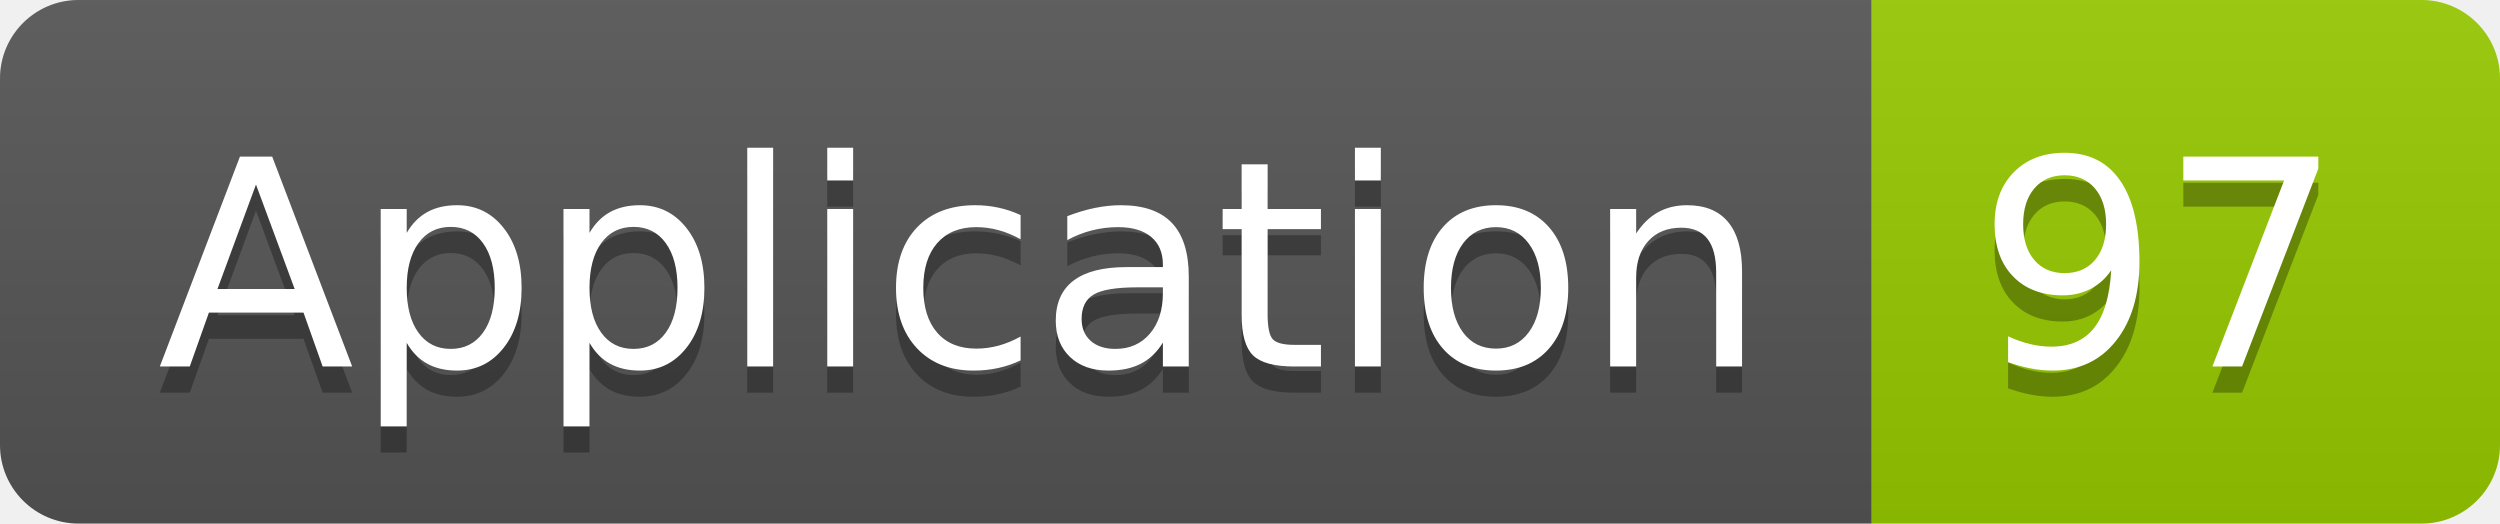
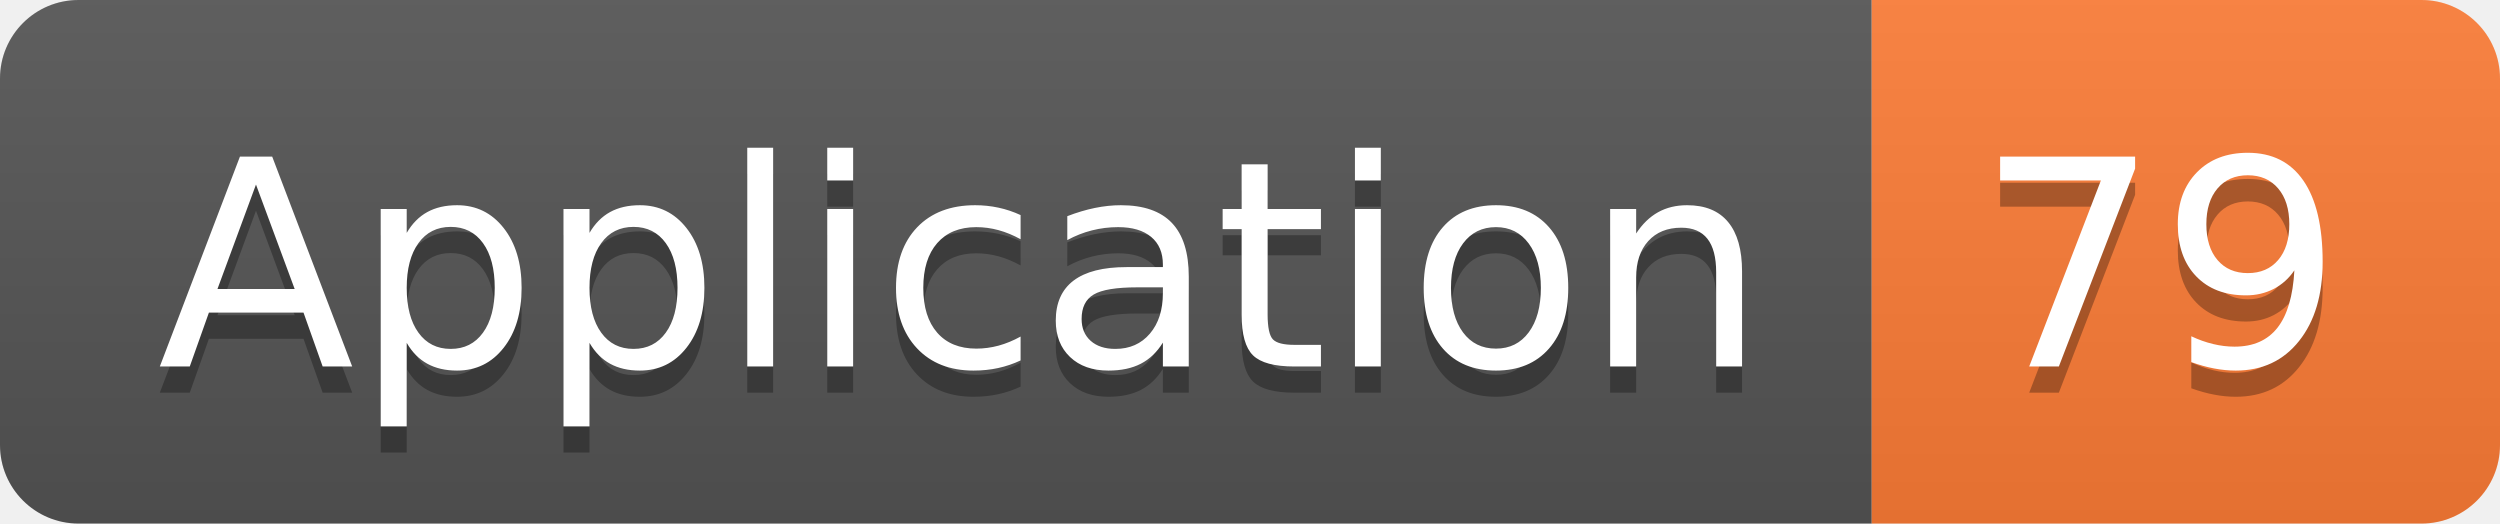
<svg xmlns="http://www.w3.org/2000/svg" width="95.5" height="20">
  <linearGradient id="smooth" x2="0" y2="100%">
    <stop offset="0" stop-color="#bbb" stop-opacity=".1" />
    <stop offset="1" stop-opacity=".1" />
  </linearGradient>
  <clipPath id="round">
    <rect width="95.5" height="20" rx="3" fill="#fff" />
  </clipPath>
  <g clip-path="url(#round)">
    <rect width="71.5" height="20" fill="#555" />
-     <rect x="71.5" width="24.0" height="20" fill="#97CA00" />
+     <rect x="71.5" width="24.0" height="20" fill="#fe7d37" />
    <rect width="95.5" height="20" fill="url(#smooth)" />
  </g>
  <g fill="#fff" text-anchor="middle" font-family="DejaVu Sans,Verdana,Geneva,sans-serif" font-size="110">
    <text x="367.5" y="150" fill="#010101" fill-opacity=".3" transform="scale(0.1)" textLength="615.0" lengthAdjust="spacing">Application</text>
    <text x="367.5" y="140" transform="scale(0.1)" textLength="615.0" lengthAdjust="spacing">Application</text>
-     <text x="825.0" y="150" fill="#010101" fill-opacity=".3" transform="scale(0.1)" textLength="140.0" lengthAdjust="spacing">97</text>
-     <text x="825.0" y="140" transform="scale(0.1)" textLength="140.0" lengthAdjust="spacing">97</text>
+     <text x="825.0" y="150" fill="#010101" fill-opacity=".3" transform="scale(0.1)" textLength="140.0" lengthAdjust="spacing">79</text>
+     <text x="825.0" y="140" transform="scale(0.1)" textLength="140.0" lengthAdjust="spacing">79</text>
  </g>
</svg>
